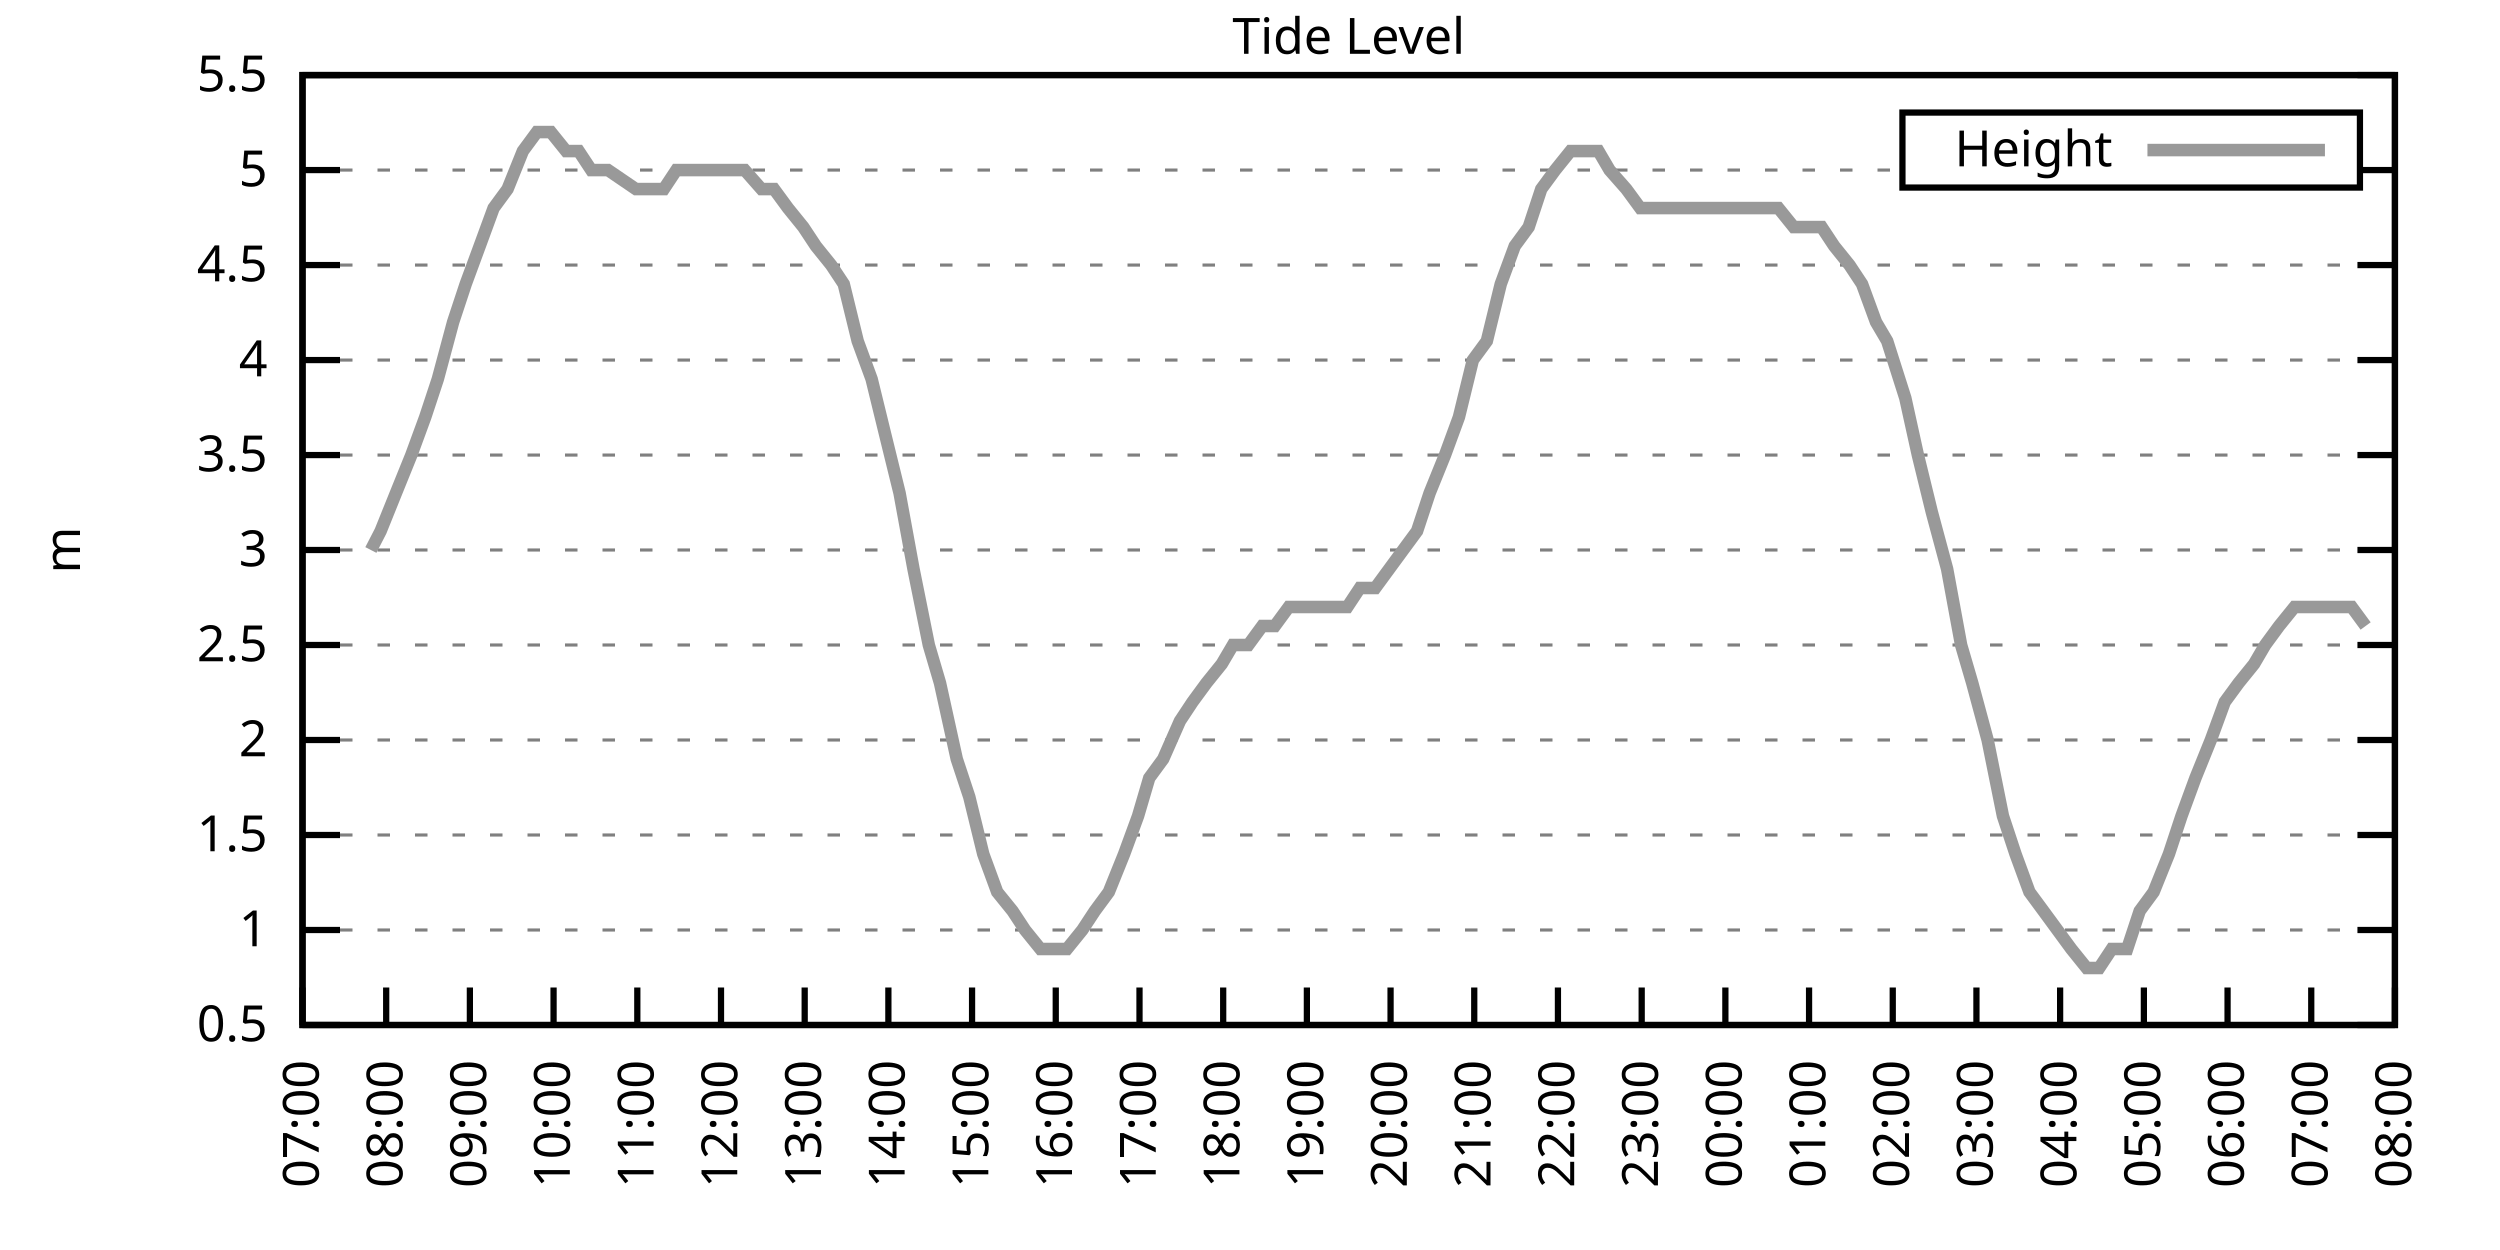
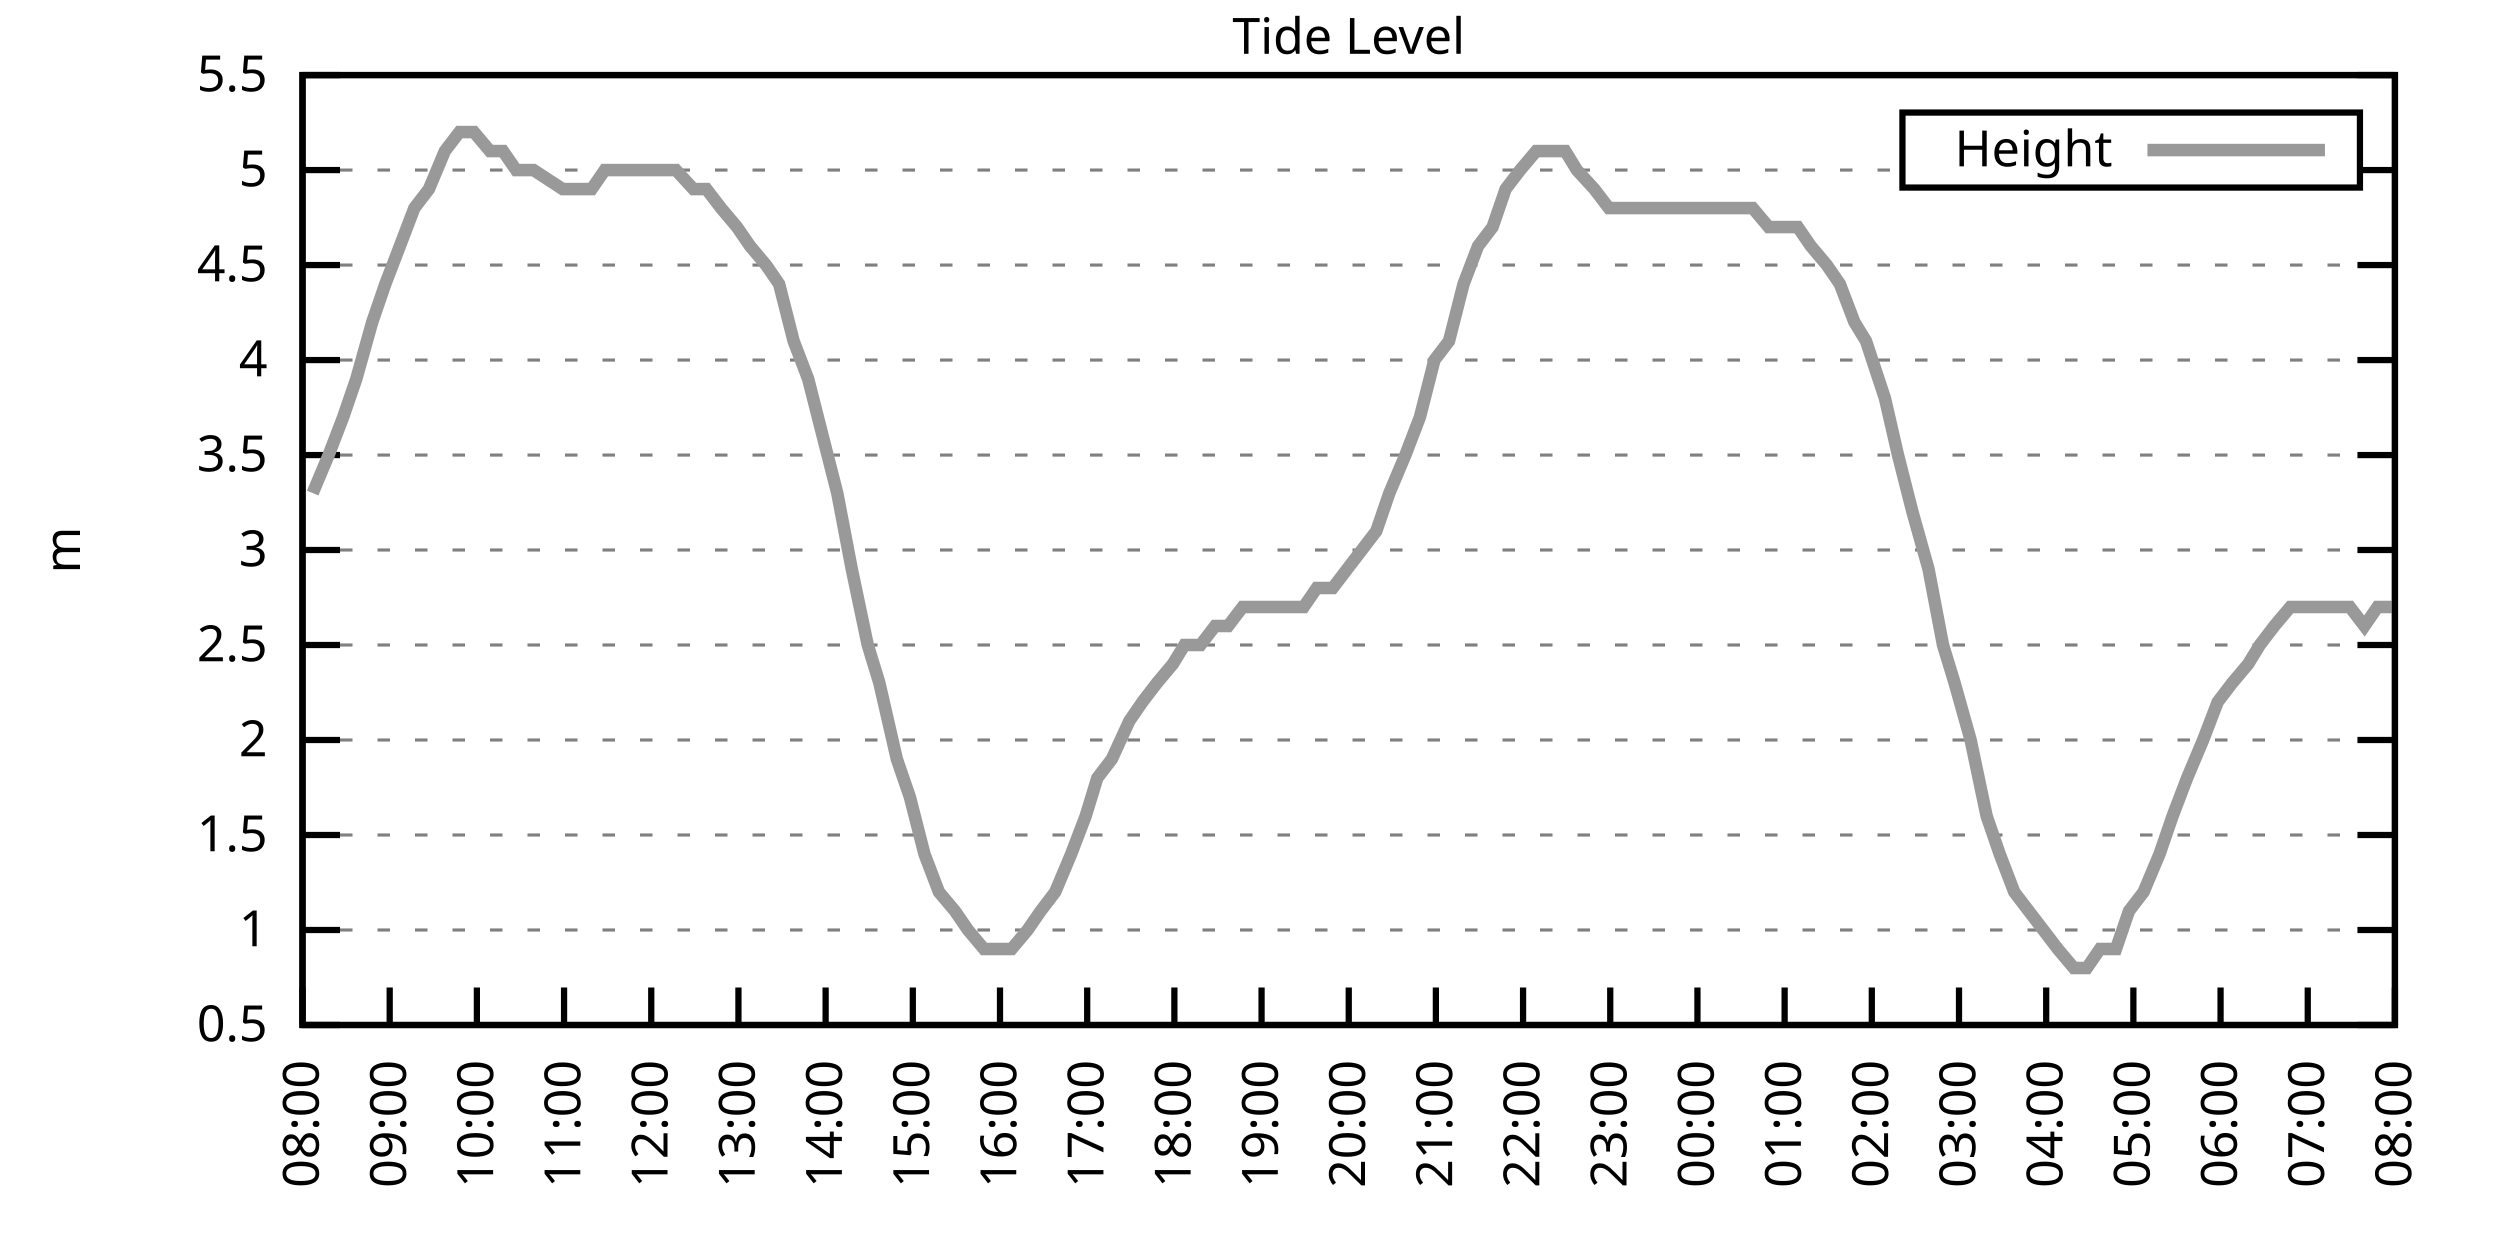
<svg xmlns="http://www.w3.org/2000/svg" xmlns:xlink="http://www.w3.org/1999/xlink" width="400" height="200" viewBox="0 0 400 200">
  <g id="gnuplot_canvas">
    <rect x="0" y="0" width="400" height="200" fill="none" />
    <defs>
      <circle id="gpDot" r="0.5" stroke-width="0.5" stroke="currentColor" />
      <path id="gpPt0" stroke-width="0.333" stroke="currentColor" d="M-1,0 h2 M0,-1 v2" />
      <path id="gpPt1" stroke-width="0.333" stroke="currentColor" d="M-1,-1 L1,1 M1,-1 L-1,1" />
      <path id="gpPt2" stroke-width="0.333" stroke="currentColor" d="M-1,0 L1,0 M0,-1 L0,1 M-1,-1 L1,1 M-1,1 L1,-1" />
      <rect id="gpPt3" stroke-width="0.333" stroke="currentColor" x="-1" y="-1" width="2" height="2" />
      <rect id="gpPt4" stroke-width="0.333" stroke="currentColor" fill="currentColor" x="-1" y="-1" width="2" height="2" />
      <circle id="gpPt5" stroke-width="0.333" stroke="currentColor" cx="0" cy="0" r="1" />
      <use xlink:href="#gpPt5" id="gpPt6" fill="currentColor" stroke="none" />
      <path id="gpPt7" stroke-width="0.333" stroke="currentColor" d="M0,-1.33 L-1.33,0.67 L1.33,0.67 z" />
      <use xlink:href="#gpPt7" id="gpPt8" fill="currentColor" stroke="none" />
      <use xlink:href="#gpPt7" id="gpPt9" stroke="currentColor" transform="rotate(180)" />
      <use xlink:href="#gpPt9" id="gpPt10" fill="currentColor" stroke="none" />
      <use xlink:href="#gpPt3" id="gpPt11" stroke="currentColor" transform="rotate(45)" />
      <use xlink:href="#gpPt11" id="gpPt12" fill="currentColor" stroke="none" />
      <path id="gpPt13" stroke-width="0.333" stroke="currentColor" d="M0,1.330 L1.265,0.411 L0.782,-1.067 L-0.782,-1.076 L-1.265,0.411 z" />
      <use xlink:href="#gpPt13" id="gpPt14" fill="currentColor" stroke="none" />
      <filter id="textbox" filterUnits="objectBoundingBox" x="0" y="0" height="1" width="1">
        <feFlood flood-color="white" flood-opacity="1" result="bgnd" />
        <feComposite in="SourceGraphic" in2="bgnd" operator="atop" />
      </filter>
      <filter id="greybox" filterUnits="objectBoundingBox" x="0" y="0" height="1" width="1">
        <feFlood flood-color="lightgrey" flood-opacity="1" result="grey" />
        <feComposite in="SourceGraphic" in2="grey" operator="atop" />
      </filter>
    </defs>
    <g fill="none" color="white" stroke="currentColor" stroke-width="1.00" stroke-linecap="butt" stroke-linejoin="miter">
</g>
    <g fill="none" color="black" stroke="currentColor" stroke-width="1.00" stroke-linecap="butt" stroke-linejoin="miter">
      <g stroke="none" shape-rendering="crispEdges">
        <polygon fill="rgb(255, 255, 255)" points="48.40,164.00 383.18,164.00 383.18,12.02 48.40,12.02 " />
      </g>
    </g>
    <g fill="none" color="black" stroke="currentColor" stroke-width="1.00" stroke-linecap="butt" stroke-linejoin="miter">
</g>
    <g fill="none" color="black" stroke="black" stroke-width="0.50" stroke-linecap="butt" stroke-linejoin="miter">
</g>
    <g fill="none" color="gray" stroke="currentColor" stroke-width="0.50" stroke-linecap="butt" stroke-linejoin="miter">
      <path stroke="gray" stroke-dasharray="2,4" class="gridline" d="M48.40,164.00 L383.19,164.00  " />
    </g>
    <g fill="none" color="gray" stroke="gray" stroke-width="1.00" stroke-linecap="butt" stroke-linejoin="miter">
</g>
    <g fill="none" color="black" stroke="currentColor" stroke-width="1.00" stroke-linecap="butt" stroke-linejoin="miter">
      <path stroke="black" d="M48.40,164.00 L54.40,164.00 M383.19,164.00 L377.19,164.00  " />
      <g transform="translate(42.80,166.60)" stroke="none" fill="black" font-family="Sans" font-size="8.00" text-anchor="end">
        <text>
          <tspan font-family="Sans"> 0.5</tspan>
        </text>
      </g>
    </g>
    <g fill="none" color="black" stroke="currentColor" stroke-width="1.00" stroke-linecap="butt" stroke-linejoin="miter">
</g>
    <g fill="none" color="black" stroke="black" stroke-width="0.50" stroke-linecap="butt" stroke-linejoin="miter">
</g>
    <g fill="none" color="gray" stroke="currentColor" stroke-width="0.50" stroke-linecap="butt" stroke-linejoin="miter">
      <path stroke="gray" stroke-dasharray="2,4" class="gridline" d="M48.40,148.80 L383.19,148.80  " />
    </g>
    <g fill="none" color="gray" stroke="gray" stroke-width="1.00" stroke-linecap="butt" stroke-linejoin="miter">
</g>
    <g fill="none" color="black" stroke="currentColor" stroke-width="1.00" stroke-linecap="butt" stroke-linejoin="miter">
      <path stroke="black" d="M48.40,148.80 L54.40,148.80 M383.19,148.80 L377.19,148.80  " />
      <g transform="translate(42.80,151.40)" stroke="none" fill="black" font-family="Sans" font-size="8.00" text-anchor="end">
        <text>
          <tspan font-family="Sans"> 1</tspan>
        </text>
      </g>
    </g>
    <g fill="none" color="black" stroke="currentColor" stroke-width="1.00" stroke-linecap="butt" stroke-linejoin="miter">
</g>
    <g fill="none" color="black" stroke="black" stroke-width="0.50" stroke-linecap="butt" stroke-linejoin="miter">
</g>
    <g fill="none" color="gray" stroke="currentColor" stroke-width="0.50" stroke-linecap="butt" stroke-linejoin="miter">
      <path stroke="gray" stroke-dasharray="2,4" class="gridline" d="M48.40,133.60 L383.19,133.60  " />
    </g>
    <g fill="none" color="gray" stroke="gray" stroke-width="1.00" stroke-linecap="butt" stroke-linejoin="miter">
</g>
    <g fill="none" color="black" stroke="currentColor" stroke-width="1.00" stroke-linecap="butt" stroke-linejoin="miter">
      <path stroke="black" d="M48.40,133.60 L54.40,133.60 M383.19,133.60 L377.19,133.60  " />
      <g transform="translate(42.80,136.20)" stroke="none" fill="black" font-family="Sans" font-size="8.00" text-anchor="end">
        <text>
          <tspan font-family="Sans"> 1.5</tspan>
        </text>
      </g>
    </g>
    <g fill="none" color="black" stroke="currentColor" stroke-width="1.00" stroke-linecap="butt" stroke-linejoin="miter">
</g>
    <g fill="none" color="black" stroke="black" stroke-width="0.50" stroke-linecap="butt" stroke-linejoin="miter">
</g>
    <g fill="none" color="gray" stroke="currentColor" stroke-width="0.50" stroke-linecap="butt" stroke-linejoin="miter">
      <path stroke="gray" stroke-dasharray="2,4" class="gridline" d="M48.40,118.40 L383.19,118.40  " />
    </g>
    <g fill="none" color="gray" stroke="gray" stroke-width="1.00" stroke-linecap="butt" stroke-linejoin="miter">
</g>
    <g fill="none" color="black" stroke="currentColor" stroke-width="1.00" stroke-linecap="butt" stroke-linejoin="miter">
      <path stroke="black" d="M48.40,118.40 L54.40,118.40 M383.19,118.40 L377.19,118.40  " />
      <g transform="translate(42.80,121.00)" stroke="none" fill="black" font-family="Sans" font-size="8.00" text-anchor="end">
        <text>
          <tspan font-family="Sans"> 2</tspan>
        </text>
      </g>
    </g>
    <g fill="none" color="black" stroke="currentColor" stroke-width="1.00" stroke-linecap="butt" stroke-linejoin="miter">
</g>
    <g fill="none" color="black" stroke="black" stroke-width="0.50" stroke-linecap="butt" stroke-linejoin="miter">
</g>
    <g fill="none" color="gray" stroke="currentColor" stroke-width="0.50" stroke-linecap="butt" stroke-linejoin="miter">
      <path stroke="gray" stroke-dasharray="2,4" class="gridline" d="M48.40,103.20 L383.19,103.20  " />
    </g>
    <g fill="none" color="gray" stroke="gray" stroke-width="1.00" stroke-linecap="butt" stroke-linejoin="miter">
</g>
    <g fill="none" color="black" stroke="currentColor" stroke-width="1.00" stroke-linecap="butt" stroke-linejoin="miter">
      <path stroke="black" d="M48.40,103.20 L54.40,103.20 M383.19,103.20 L377.19,103.20  " />
      <g transform="translate(42.80,105.80)" stroke="none" fill="black" font-family="Sans" font-size="8.00" text-anchor="end">
        <text>
          <tspan font-family="Sans"> 2.5</tspan>
        </text>
      </g>
    </g>
    <g fill="none" color="black" stroke="currentColor" stroke-width="1.00" stroke-linecap="butt" stroke-linejoin="miter">
</g>
    <g fill="none" color="black" stroke="black" stroke-width="0.50" stroke-linecap="butt" stroke-linejoin="miter">
</g>
    <g fill="none" color="gray" stroke="currentColor" stroke-width="0.50" stroke-linecap="butt" stroke-linejoin="miter">
      <path stroke="gray" stroke-dasharray="2,4" class="gridline" d="M48.40,88.00 L383.19,88.00  " />
    </g>
    <g fill="none" color="gray" stroke="gray" stroke-width="1.00" stroke-linecap="butt" stroke-linejoin="miter">
</g>
    <g fill="none" color="black" stroke="currentColor" stroke-width="1.00" stroke-linecap="butt" stroke-linejoin="miter">
      <path stroke="black" d="M48.40,88.00 L54.40,88.00 M383.19,88.00 L377.19,88.00  " />
      <g transform="translate(42.80,90.60)" stroke="none" fill="black" font-family="Sans" font-size="8.00" text-anchor="end">
        <text>
          <tspan font-family="Sans"> 3</tspan>
        </text>
      </g>
    </g>
    <g fill="none" color="black" stroke="currentColor" stroke-width="1.00" stroke-linecap="butt" stroke-linejoin="miter">
</g>
    <g fill="none" color="black" stroke="black" stroke-width="0.50" stroke-linecap="butt" stroke-linejoin="miter">
</g>
    <g fill="none" color="gray" stroke="currentColor" stroke-width="0.50" stroke-linecap="butt" stroke-linejoin="miter">
      <path stroke="gray" stroke-dasharray="2,4" class="gridline" d="M48.40,72.81 L383.19,72.81  " />
    </g>
    <g fill="none" color="gray" stroke="gray" stroke-width="1.00" stroke-linecap="butt" stroke-linejoin="miter">
</g>
    <g fill="none" color="black" stroke="currentColor" stroke-width="1.00" stroke-linecap="butt" stroke-linejoin="miter">
      <path stroke="black" d="M48.40,72.81 L54.40,72.81 M383.19,72.81 L377.19,72.81  " />
      <g transform="translate(42.80,75.41)" stroke="none" fill="black" font-family="Sans" font-size="8.00" text-anchor="end">
        <text>
          <tspan font-family="Sans"> 3.5</tspan>
        </text>
      </g>
    </g>
    <g fill="none" color="black" stroke="currentColor" stroke-width="1.00" stroke-linecap="butt" stroke-linejoin="miter">
</g>
    <g fill="none" color="black" stroke="black" stroke-width="0.50" stroke-linecap="butt" stroke-linejoin="miter">
</g>
    <g fill="none" color="gray" stroke="currentColor" stroke-width="0.50" stroke-linecap="butt" stroke-linejoin="miter">
      <path stroke="gray" stroke-dasharray="2,4" class="gridline" d="M48.40,57.61 L383.19,57.61  " />
    </g>
    <g fill="none" color="gray" stroke="gray" stroke-width="1.00" stroke-linecap="butt" stroke-linejoin="miter">
</g>
    <g fill="none" color="black" stroke="currentColor" stroke-width="1.00" stroke-linecap="butt" stroke-linejoin="miter">
      <path stroke="black" d="M48.40,57.61 L54.40,57.61 M383.19,57.61 L377.19,57.61  " />
      <g transform="translate(42.80,60.21)" stroke="none" fill="black" font-family="Sans" font-size="8.00" text-anchor="end">
        <text>
          <tspan font-family="Sans"> 4</tspan>
        </text>
      </g>
    </g>
    <g fill="none" color="black" stroke="currentColor" stroke-width="1.00" stroke-linecap="butt" stroke-linejoin="miter">
</g>
    <g fill="none" color="black" stroke="black" stroke-width="0.50" stroke-linecap="butt" stroke-linejoin="miter">
</g>
    <g fill="none" color="gray" stroke="currentColor" stroke-width="0.50" stroke-linecap="butt" stroke-linejoin="miter">
      <path stroke="gray" stroke-dasharray="2,4" class="gridline" d="M48.40,42.41 L383.19,42.41  " />
    </g>
    <g fill="none" color="gray" stroke="gray" stroke-width="1.00" stroke-linecap="butt" stroke-linejoin="miter">
</g>
    <g fill="none" color="black" stroke="currentColor" stroke-width="1.00" stroke-linecap="butt" stroke-linejoin="miter">
      <path stroke="black" d="M48.40,42.41 L54.40,42.41 M383.19,42.41 L377.19,42.41  " />
      <g transform="translate(42.80,45.01)" stroke="none" fill="black" font-family="Sans" font-size="8.00" text-anchor="end">
        <text>
          <tspan font-family="Sans"> 4.5</tspan>
        </text>
      </g>
    </g>
    <g fill="none" color="black" stroke="currentColor" stroke-width="1.00" stroke-linecap="butt" stroke-linejoin="miter">
</g>
    <g fill="none" color="black" stroke="black" stroke-width="0.50" stroke-linecap="butt" stroke-linejoin="miter">
</g>
    <g fill="none" color="gray" stroke="currentColor" stroke-width="0.50" stroke-linecap="butt" stroke-linejoin="miter">
      <path stroke="gray" stroke-dasharray="2,4" class="gridline" d="M48.40,27.21 L304.39,27.21 M377.59,27.21 L383.19,27.21  " />
    </g>
    <g fill="none" color="gray" stroke="gray" stroke-width="1.00" stroke-linecap="butt" stroke-linejoin="miter">
</g>
    <g fill="none" color="black" stroke="currentColor" stroke-width="1.00" stroke-linecap="butt" stroke-linejoin="miter">
      <path stroke="black" d="M48.40,27.21 L54.40,27.21 M383.19,27.21 L377.19,27.21  " />
      <g transform="translate(42.80,29.81)" stroke="none" fill="black" font-family="Sans" font-size="8.00" text-anchor="end">
        <text>
          <tspan font-family="Sans"> 5</tspan>
        </text>
      </g>
    </g>
    <g fill="none" color="black" stroke="currentColor" stroke-width="1.00" stroke-linecap="butt" stroke-linejoin="miter">
</g>
    <g fill="none" color="black" stroke="black" stroke-width="0.50" stroke-linecap="butt" stroke-linejoin="miter">
</g>
    <g fill="none" color="gray" stroke="currentColor" stroke-width="0.50" stroke-linecap="butt" stroke-linejoin="miter">
      <path stroke="gray" stroke-dasharray="2,4" class="gridline" d="M48.40,12.01 L383.19,12.01  " />
    </g>
    <g fill="none" color="gray" stroke="gray" stroke-width="1.00" stroke-linecap="butt" stroke-linejoin="miter">
</g>
    <g fill="none" color="black" stroke="currentColor" stroke-width="1.00" stroke-linecap="butt" stroke-linejoin="miter">
      <path stroke="black" d="M48.40,12.01 L54.40,12.01 M383.19,12.01 L377.19,12.01  " />
      <g transform="translate(42.80,14.61)" stroke="none" fill="black" font-family="Sans" font-size="8.00" text-anchor="end">
        <text>
          <tspan font-family="Sans"> 5.5</tspan>
        </text>
      </g>
    </g>
    <g fill="none" color="black" stroke="currentColor" stroke-width="1.00" stroke-linecap="butt" stroke-linejoin="miter">
      <path stroke="black" d="M48.40,164.00 L48.40,158.00  " />
      <g transform="translate(51.00,169.60) rotate(270.00)" stroke="none" fill="black" font-family="Sans" font-size="8.00" text-anchor="end">
        <text>
-           <tspan font-family="Sans">07:00</tspan>
-         </text>
-       </g>
-     </g>
-     <g fill="none" color="black" stroke="currentColor" stroke-width="1.00" stroke-linecap="butt" stroke-linejoin="miter">
-       <path stroke="black" d="M61.79,164.00 L61.79,158.00  " />
-       <g transform="translate(64.39,169.60) rotate(270.00)" stroke="none" fill="black" font-family="Sans" font-size="8.00" text-anchor="end">
-         <text>
          <tspan font-family="Sans">08:00</tspan>
        </text>
      </g>
    </g>
    <g fill="none" color="black" stroke="currentColor" stroke-width="1.00" stroke-linecap="butt" stroke-linejoin="miter">
-       <path stroke="black" d="M75.18,164.00 L75.18,158.00  " />
-       <g transform="translate(77.78,169.60) rotate(270.00)" stroke="none" fill="black" font-family="Sans" font-size="8.00" text-anchor="end">
+       <path stroke="black" d="M62.35,164.00 L62.35,158.00  " />
+       <g transform="translate(64.95,169.60) rotate(270.00)" stroke="none" fill="black" font-family="Sans" font-size="8.00" text-anchor="end">
        <text>
          <tspan font-family="Sans">09:00</tspan>
        </text>
      </g>
    </g>
    <g fill="none" color="black" stroke="currentColor" stroke-width="1.00" stroke-linecap="butt" stroke-linejoin="miter">
-       <path stroke="black" d="M88.57,164.00 L88.57,158.00  " />
-       <g transform="translate(91.17,169.60) rotate(270.00)" stroke="none" fill="black" font-family="Sans" font-size="8.00" text-anchor="end">
+       <path stroke="black" d="M76.30,164.00 L76.30,158.00  " />
+       <g transform="translate(78.90,169.60) rotate(270.00)" stroke="none" fill="black" font-family="Sans" font-size="8.00" text-anchor="end">
        <text>
          <tspan font-family="Sans">10:00</tspan>
        </text>
      </g>
    </g>
    <g fill="none" color="black" stroke="currentColor" stroke-width="1.00" stroke-linecap="butt" stroke-linejoin="miter">
-       <path stroke="black" d="M101.97,164.00 L101.97,158.00  " />
-       <g transform="translate(104.57,169.60) rotate(270.00)" stroke="none" fill="black" font-family="Sans" font-size="8.00" text-anchor="end">
+       <path stroke="black" d="M90.25,164.00 L90.25,158.00  " />
+       <g transform="translate(92.85,169.60) rotate(270.00)" stroke="none" fill="black" font-family="Sans" font-size="8.00" text-anchor="end">
        <text>
          <tspan font-family="Sans">11:00</tspan>
        </text>
      </g>
    </g>
    <g fill="none" color="black" stroke="currentColor" stroke-width="1.00" stroke-linecap="butt" stroke-linejoin="miter">
-       <path stroke="black" d="M115.36,164.00 L115.36,158.00  " />
-       <g transform="translate(117.96,169.60) rotate(270.00)" stroke="none" fill="black" font-family="Sans" font-size="8.00" text-anchor="end">
+       <path stroke="black" d="M104.20,164.00 L104.20,158.00  " />
+       <g transform="translate(106.80,169.60) rotate(270.00)" stroke="none" fill="black" font-family="Sans" font-size="8.00" text-anchor="end">
        <text>
          <tspan font-family="Sans">12:00</tspan>
        </text>
      </g>
    </g>
    <g fill="none" color="black" stroke="currentColor" stroke-width="1.00" stroke-linecap="butt" stroke-linejoin="miter">
-       <path stroke="black" d="M128.75,164.00 L128.75,158.00  " />
-       <g transform="translate(131.35,169.60) rotate(270.00)" stroke="none" fill="black" font-family="Sans" font-size="8.00" text-anchor="end">
+       <path stroke="black" d="M118.15,164.00 L118.15,158.00  " />
+       <g transform="translate(120.75,169.60) rotate(270.00)" stroke="none" fill="black" font-family="Sans" font-size="8.00" text-anchor="end">
        <text>
          <tspan font-family="Sans">13:00</tspan>
        </text>
      </g>
    </g>
    <g fill="none" color="black" stroke="currentColor" stroke-width="1.00" stroke-linecap="butt" stroke-linejoin="miter">
-       <path stroke="black" d="M142.14,164.00 L142.14,158.00  " />
-       <g transform="translate(144.74,169.60) rotate(270.00)" stroke="none" fill="black" font-family="Sans" font-size="8.00" text-anchor="end">
+       <path stroke="black" d="M132.10,164.00 L132.10,158.00  " />
+       <g transform="translate(134.70,169.60) rotate(270.00)" stroke="none" fill="black" font-family="Sans" font-size="8.00" text-anchor="end">
        <text>
          <tspan font-family="Sans">14:00</tspan>
        </text>
      </g>
    </g>
    <g fill="none" color="black" stroke="currentColor" stroke-width="1.00" stroke-linecap="butt" stroke-linejoin="miter">
-       <path stroke="black" d="M155.53,164.00 L155.53,158.00  " />
-       <g transform="translate(158.13,169.60) rotate(270.00)" stroke="none" fill="black" font-family="Sans" font-size="8.00" text-anchor="end">
+       <path stroke="black" d="M146.05,164.00 L146.05,158.00  " />
+       <g transform="translate(148.65,169.60) rotate(270.00)" stroke="none" fill="black" font-family="Sans" font-size="8.00" text-anchor="end">
        <text>
          <tspan font-family="Sans">15:00</tspan>
        </text>
      </g>
    </g>
    <g fill="none" color="black" stroke="currentColor" stroke-width="1.00" stroke-linecap="butt" stroke-linejoin="miter">
-       <path stroke="black" d="M168.92,164.00 L168.92,158.00  " />
-       <g transform="translate(171.52,169.60) rotate(270.00)" stroke="none" fill="black" font-family="Sans" font-size="8.00" text-anchor="end">
+       <path stroke="black" d="M160.00,164.00 L160.00,158.00  " />
+       <g transform="translate(162.60,169.60) rotate(270.00)" stroke="none" fill="black" font-family="Sans" font-size="8.00" text-anchor="end">
        <text>
          <tspan font-family="Sans">16:00</tspan>
        </text>
      </g>
    </g>
    <g fill="none" color="black" stroke="currentColor" stroke-width="1.00" stroke-linecap="butt" stroke-linejoin="miter">
-       <path stroke="black" d="M182.32,164.00 L182.32,158.00  " />
-       <g transform="translate(184.92,169.60) rotate(270.00)" stroke="none" fill="black" font-family="Sans" font-size="8.00" text-anchor="end">
+       <path stroke="black" d="M173.95,164.00 L173.95,158.00  " />
+       <g transform="translate(176.55,169.60) rotate(270.00)" stroke="none" fill="black" font-family="Sans" font-size="8.00" text-anchor="end">
        <text>
          <tspan font-family="Sans">17:00</tspan>
        </text>
      </g>
    </g>
    <g fill="none" color="black" stroke="currentColor" stroke-width="1.00" stroke-linecap="butt" stroke-linejoin="miter">
-       <path stroke="black" d="M195.71,164.00 L195.71,158.00  " />
-       <g transform="translate(198.31,169.60) rotate(270.00)" stroke="none" fill="black" font-family="Sans" font-size="8.00" text-anchor="end">
+       <path stroke="black" d="M187.90,164.00 L187.90,158.00  " />
+       <g transform="translate(190.50,169.60) rotate(270.00)" stroke="none" fill="black" font-family="Sans" font-size="8.00" text-anchor="end">
        <text>
          <tspan font-family="Sans">18:00</tspan>
        </text>
      </g>
    </g>
    <g fill="none" color="black" stroke="currentColor" stroke-width="1.00" stroke-linecap="butt" stroke-linejoin="miter">
-       <path stroke="black" d="M209.10,164.00 L209.10,158.00  " />
-       <g transform="translate(211.70,169.60) rotate(270.00)" stroke="none" fill="black" font-family="Sans" font-size="8.00" text-anchor="end">
+       <path stroke="black" d="M201.85,164.00 L201.85,158.00  " />
+       <g transform="translate(204.45,169.60) rotate(270.00)" stroke="none" fill="black" font-family="Sans" font-size="8.00" text-anchor="end">
        <text>
          <tspan font-family="Sans">19:00</tspan>
        </text>
      </g>
    </g>
    <g fill="none" color="black" stroke="currentColor" stroke-width="1.00" stroke-linecap="butt" stroke-linejoin="miter">
-       <path stroke="black" d="M222.49,164.00 L222.49,158.00  " />
-       <g transform="translate(225.09,169.60) rotate(270.00)" stroke="none" fill="black" font-family="Sans" font-size="8.00" text-anchor="end">
+       <path stroke="black" d="M215.80,164.00 L215.80,158.00  " />
+       <g transform="translate(218.40,169.60) rotate(270.00)" stroke="none" fill="black" font-family="Sans" font-size="8.00" text-anchor="end">
        <text>
          <tspan font-family="Sans">20:00</tspan>
        </text>
      </g>
    </g>
    <g fill="none" color="black" stroke="currentColor" stroke-width="1.00" stroke-linecap="butt" stroke-linejoin="miter">
-       <path stroke="black" d="M235.88,164.00 L235.88,158.00  " />
-       <g transform="translate(238.48,169.60) rotate(270.00)" stroke="none" fill="black" font-family="Sans" font-size="8.00" text-anchor="end">
+       <path stroke="black" d="M229.74,164.00 L229.74,158.00  " />
+       <g transform="translate(232.34,169.60) rotate(270.00)" stroke="none" fill="black" font-family="Sans" font-size="8.00" text-anchor="end">
        <text>
          <tspan font-family="Sans">21:00</tspan>
        </text>
      </g>
    </g>
    <g fill="none" color="black" stroke="currentColor" stroke-width="1.00" stroke-linecap="butt" stroke-linejoin="miter">
-       <path stroke="black" d="M249.27,164.00 L249.27,158.00  " />
-       <g transform="translate(251.87,169.60) rotate(270.00)" stroke="none" fill="black" font-family="Sans" font-size="8.00" text-anchor="end">
+       <path stroke="black" d="M243.69,164.00 L243.69,158.00  " />
+       <g transform="translate(246.29,169.60) rotate(270.00)" stroke="none" fill="black" font-family="Sans" font-size="8.00" text-anchor="end">
        <text>
          <tspan font-family="Sans">22:00</tspan>
        </text>
      </g>
    </g>
    <g fill="none" color="black" stroke="currentColor" stroke-width="1.00" stroke-linecap="butt" stroke-linejoin="miter">
-       <path stroke="black" d="M262.67,164.00 L262.67,158.00  " />
-       <g transform="translate(265.27,169.60) rotate(270.00)" stroke="none" fill="black" font-family="Sans" font-size="8.00" text-anchor="end">
+       <path stroke="black" d="M257.64,164.00 L257.64,158.00  " />
+       <g transform="translate(260.24,169.60) rotate(270.00)" stroke="none" fill="black" font-family="Sans" font-size="8.00" text-anchor="end">
        <text>
          <tspan font-family="Sans">23:00</tspan>
        </text>
      </g>
    </g>
    <g fill="none" color="black" stroke="currentColor" stroke-width="1.00" stroke-linecap="butt" stroke-linejoin="miter">
-       <path stroke="black" d="M276.06,164.00 L276.06,158.00  " />
-       <g transform="translate(278.66,169.60) rotate(270.00)" stroke="none" fill="black" font-family="Sans" font-size="8.00" text-anchor="end">
+       <path stroke="black" d="M271.59,164.00 L271.59,158.00  " />
+       <g transform="translate(274.19,169.60) rotate(270.00)" stroke="none" fill="black" font-family="Sans" font-size="8.00" text-anchor="end">
        <text>
          <tspan font-family="Sans">00:00</tspan>
        </text>
      </g>
    </g>
    <g fill="none" color="black" stroke="currentColor" stroke-width="1.00" stroke-linecap="butt" stroke-linejoin="miter">
-       <path stroke="black" d="M289.45,164.00 L289.45,158.00  " />
-       <g transform="translate(292.05,169.60) rotate(270.00)" stroke="none" fill="black" font-family="Sans" font-size="8.00" text-anchor="end">
+       <path stroke="black" d="M285.54,164.00 L285.54,158.00  " />
+       <g transform="translate(288.14,169.60) rotate(270.00)" stroke="none" fill="black" font-family="Sans" font-size="8.00" text-anchor="end">
        <text>
          <tspan font-family="Sans">01:00</tspan>
        </text>
      </g>
    </g>
    <g fill="none" color="black" stroke="currentColor" stroke-width="1.00" stroke-linecap="butt" stroke-linejoin="miter">
-       <path stroke="black" d="M302.84,164.00 L302.84,158.00  " />
-       <g transform="translate(305.44,169.60) rotate(270.00)" stroke="none" fill="black" font-family="Sans" font-size="8.00" text-anchor="end">
+       <path stroke="black" d="M299.49,164.00 L299.49,158.00  " />
+       <g transform="translate(302.09,169.60) rotate(270.00)" stroke="none" fill="black" font-family="Sans" font-size="8.00" text-anchor="end">
        <text>
          <tspan font-family="Sans">02:00</tspan>
        </text>
      </g>
    </g>
    <g fill="none" color="black" stroke="currentColor" stroke-width="1.00" stroke-linecap="butt" stroke-linejoin="miter">
-       <path stroke="black" d="M316.23,164.00 L316.23,158.00  " />
-       <g transform="translate(318.83,169.60) rotate(270.00)" stroke="none" fill="black" font-family="Sans" font-size="8.00" text-anchor="end">
+       <path stroke="black" d="M313.44,164.00 L313.44,158.00  " />
+       <g transform="translate(316.04,169.60) rotate(270.00)" stroke="none" fill="black" font-family="Sans" font-size="8.00" text-anchor="end">
        <text>
          <tspan font-family="Sans">03:00</tspan>
        </text>
      </g>
    </g>
    <g fill="none" color="black" stroke="currentColor" stroke-width="1.00" stroke-linecap="butt" stroke-linejoin="miter">
-       <path stroke="black" d="M329.62,164.00 L329.62,158.00  " />
-       <g transform="translate(332.22,169.60) rotate(270.00)" stroke="none" fill="black" font-family="Sans" font-size="8.00" text-anchor="end">
+       <path stroke="black" d="M327.39,164.00 L327.39,158.00  " />
+       <g transform="translate(329.99,169.60) rotate(270.00)" stroke="none" fill="black" font-family="Sans" font-size="8.00" text-anchor="end">
        <text>
          <tspan font-family="Sans">04:00</tspan>
        </text>
      </g>
    </g>
    <g fill="none" color="black" stroke="currentColor" stroke-width="1.00" stroke-linecap="butt" stroke-linejoin="miter">
-       <path stroke="black" d="M343.02,164.00 L343.02,158.00  " />
-       <g transform="translate(345.62,169.60) rotate(270.00)" stroke="none" fill="black" font-family="Sans" font-size="8.00" text-anchor="end">
+       <path stroke="black" d="M341.34,164.00 L341.34,158.00  " />
+       <g transform="translate(343.94,169.60) rotate(270.00)" stroke="none" fill="black" font-family="Sans" font-size="8.00" text-anchor="end">
        <text>
          <tspan font-family="Sans">05:00</tspan>
        </text>
      </g>
    </g>
    <g fill="none" color="black" stroke="currentColor" stroke-width="1.00" stroke-linecap="butt" stroke-linejoin="miter">
-       <path stroke="black" d="M356.41,164.00 L356.41,158.00  " />
-       <g transform="translate(359.01,169.60) rotate(270.00)" stroke="none" fill="black" font-family="Sans" font-size="8.00" text-anchor="end">
+       <path stroke="black" d="M355.29,164.00 L355.29,158.00  " />
+       <g transform="translate(357.89,169.60) rotate(270.00)" stroke="none" fill="black" font-family="Sans" font-size="8.00" text-anchor="end">
        <text>
          <tspan font-family="Sans">06:00</tspan>
        </text>
      </g>
    </g>
    <g fill="none" color="black" stroke="currentColor" stroke-width="1.00" stroke-linecap="butt" stroke-linejoin="miter">
-       <path stroke="black" d="M369.80,164.00 L369.80,158.00  " />
-       <g transform="translate(372.40,169.60) rotate(270.00)" stroke="none" fill="black" font-family="Sans" font-size="8.00" text-anchor="end">
+       <path stroke="black" d="M369.24,164.00 L369.24,158.00  " />
+       <g transform="translate(371.84,169.60) rotate(270.00)" stroke="none" fill="black" font-family="Sans" font-size="8.00" text-anchor="end">
        <text>
          <tspan font-family="Sans">07:00</tspan>
        </text>
      </g>
    </g>
    <g fill="none" color="black" stroke="currentColor" stroke-width="1.00" stroke-linecap="butt" stroke-linejoin="miter">
      <path stroke="black" d="M383.19,164.00 L383.19,158.00  " />
      <g transform="translate(385.79,169.60) rotate(270.00)" stroke="none" fill="black" font-family="Sans" font-size="8.00" text-anchor="end">
        <text>
          <tspan font-family="Sans">08:00</tspan>
        </text>
      </g>
    </g>
    <g fill="none" color="black" stroke="currentColor" stroke-width="1.00" stroke-linecap="butt" stroke-linejoin="miter">
</g>
    <g fill="none" color="black" stroke="currentColor" stroke-width="1.00" stroke-linecap="butt" stroke-linejoin="miter">
      <path stroke="black" d="M48.40,12.01 L48.40,164.00 L383.19,164.00 L383.19,12.01 L48.40,12.01 Z  " />
    </g>
    <g fill="none" color="black" stroke="currentColor" stroke-width="1.00" stroke-linecap="butt" stroke-linejoin="miter">
</g>
    <g fill="none" color="black" stroke="currentColor" stroke-width="1.00" stroke-linecap="butt" stroke-linejoin="miter">
      <path stroke="black" d="M304.39,30.01 L304.39,18.01 L377.59,18.01 L377.59,30.01 L304.39,30.01 Z  " />
    </g>
    <g id="Tide_level_plot_1">
      <g fill="none" color="white" stroke="black" stroke-width="2.00" stroke-linecap="butt" stroke-linejoin="miter">
</g>
      <g fill="none" color="black" stroke="currentColor" stroke-width="2.00" stroke-linecap="butt" stroke-linejoin="miter">
        <g transform="translate(337.99,26.61)" stroke="none" fill="black" font-family="Sans" font-size="8.00" text-anchor="end">
          <text>
            <tspan font-family="Sans">Height</tspan>
          </text>
        </g>
      </g>
      <g fill="none" color="black" stroke="currentColor" stroke-width="2.00" stroke-linecap="butt" stroke-linejoin="miter">
-         <path stroke="rgb(153, 153, 153)" d="M343.59,24.01 L371.99,24.01 M59.34,88.00 L60.90,84.97 L63.35,78.89 L65.81,72.81 L68.04,66.73 L70.05,60.65   L72.50,51.53 L74.51,45.45 L76.75,39.37 L78.98,33.29 L81.21,30.25 L83.66,24.17 L85.90,21.13 L88.13,21.13   L90.58,24.17 L92.59,24.17 L94.60,27.21 L97.28,27.21 L101.74,30.25 L103.98,30.25 L106.21,30.25 L108.22,27.21   L110.45,27.21 L112.68,27.21 L115.13,27.21 L116.92,27.21 L119.15,27.21 L121.83,30.25 L123.84,30.25 L126.07,33.29   L128.53,36.33 L130.54,39.37 L132.99,42.41 L135.00,45.45 L137.23,54.57 L139.46,60.65 L141.69,69.77 L143.93,78.89   L146.16,91.04 L148.61,103.20 L150.40,109.28 L153.08,121.44 L155.09,127.52 L157.32,136.64 L159.55,142.72 L162.01,145.76   L164.01,148.80 L166.47,151.84 L168.48,151.84 L170.71,151.84 L173.17,148.80 L175.17,145.76 L177.41,142.72 L179.86,136.64   L182.09,130.56 L183.88,124.48 L186.11,121.44 L188.79,115.36 L190.80,112.32 L193.03,109.28 L195.48,106.24 L197.27,103.20   L199.73,103.20 L201.96,100.16 L203.97,100.16 L206.20,97.12 L208.88,97.12 L210.88,97.12 L213.12,97.12 L215.57,97.12   L217.58,94.08 L220.04,94.08 L222.27,91.04 L224.50,88.00 L226.73,84.97 L228.74,78.89 L231.20,72.81 L233.43,66.73   L235.66,57.61 L237.89,54.57 L240.12,45.45 L242.36,39.37 L244.59,36.33 L246.60,30.25 L248.83,27.21 L251.28,24.17   L253.51,24.17 L255.75,24.17 L257.53,27.21 L260.21,30.25 L262.44,33.29 L264.45,33.29 L266.91,33.29 L268.92,33.29   L270.92,33.29 L273.38,33.29 L275.61,33.29 L278.07,33.29 L280.30,33.29 L282.53,33.29 L284.54,33.29 L286.99,36.33   L289.00,36.33 L291.46,36.33 L293.47,39.37 L295.92,42.41 L297.93,45.45 L300.16,51.53 L301.95,54.57 L304.85,63.69   L306.86,72.81 L309.09,81.93 L311.54,91.04 L313.78,103.20 L315.56,109.28 L318.02,118.40 L320.47,130.56 L322.48,136.64   L324.71,142.72 L326.95,145.76 L329.18,148.80 L331.41,151.84 L333.86,154.88 L335.87,154.88 L337.88,151.84 L340.34,151.84   L342.35,145.76 L344.58,142.72 L347.03,136.64 L349.04,130.56 L351.27,124.48 L353.73,118.40 L355.96,112.32 L358.19,109.28   L360.65,106.24 L362.43,103.20 L364.66,100.16 L367.12,97.12 L369.13,97.12 L371.58,97.12 L373.59,97.12 L376.27,97.12   L378.50,100.16  " />
+         <path stroke="rgb(153, 153, 153)" d="M343.59,24.01 L371.99,24.01 M50.03,78.89 L52.58,72.81 L54.91,66.73 L57.00,60.65 L59.56,51.53 L61.65,45.45   L63.98,39.37 L66.30,33.29 L68.63,30.25 L71.18,24.17 L73.51,21.13 L75.83,21.13 L78.39,24.17 L80.48,24.17   L82.58,27.21 L85.37,27.21 L90.02,30.25 L92.34,30.25 L94.67,30.25 L96.76,27.21 L99.08,27.21 L101.41,27.21   L103.97,27.21 L105.83,27.21 L108.15,27.21 L110.94,30.25 L113.03,30.25 L115.36,33.29 L117.92,36.33 L120.01,39.37   L122.57,42.41 L124.66,45.45 L126.98,54.57 L129.31,60.65 L131.63,69.77 L133.96,78.89 L136.28,91.04 L138.84,103.20   L140.70,109.28 L143.49,121.44 L145.58,127.52 L147.91,136.64 L150.23,142.72 L152.79,145.76 L154.88,148.80 L157.44,151.84   L159.53,151.84 L161.86,151.84 L164.41,148.80 L166.51,145.76 L168.83,142.72 L171.39,136.64 L173.71,130.56 L175.57,124.48   L177.90,121.44 L180.69,115.36 L182.78,112.32 L185.11,109.28 L187.66,106.24 L189.52,103.20 L192.08,103.20 L194.41,100.16   L196.50,100.16 L198.82,97.12 L201.61,97.12 L203.71,97.12 L206.03,97.12 L208.59,97.12 L210.68,94.08 L213.24,94.08   L215.56,91.04 L217.89,88.00 L220.21,84.97 L222.30,78.89 L224.86,72.81 L227.19,66.73 L229.51,57.61 L231.84,54.57   L234.16,45.45 L236.49,39.37 L238.81,36.33 L240.90,30.25 L243.23,27.21 L245.79,24.17 L248.11,24.17 L250.44,24.17   L252.30,27.21 L255.09,30.25 L257.41,33.29 L259.50,33.29 L262.06,33.29 L264.15,33.29 L266.25,33.29 L268.80,33.29   L271.13,33.29 L273.69,33.29 L276.01,33.29 L278.34,33.29 L280.43,33.29 L282.99,36.33 L285.08,36.33 L287.64,36.33   L289.73,39.37 L292.29,42.41 L294.38,45.45 L296.70,51.53 L298.56,54.57 L301.58,63.69 L303.68,72.81 L306.00,81.93   L308.56,91.04 L310.88,103.20 L312.74,109.28 L315.30,118.40 L317.86,130.56 L319.95,136.64 L322.28,142.72 L324.60,145.76   L326.93,148.80 L329.25,151.84 L331.81,154.88 L333.90,154.88 L335.99,151.84 L338.55,151.84 L340.64,145.76 L342.97,142.72   L345.53,136.64 L347.62,130.56 L349.94,124.48 L352.50,118.40 L354.83,112.32 L357.15,109.28 L359.71,106.24 L361.57,103.20   L363.89,100.16 L366.45,97.12 L368.54,97.12 L371.10,97.12 L373.19,97.12 L375.98,97.12 L378.31,100.16 L380.40,97.12   L382.73,97.12  " />
      </g>
    </g>
    <g fill="none" color="black" stroke="currentColor" stroke-width="2.00" stroke-linecap="butt" stroke-linejoin="miter">
</g>
    <g fill="none" color="black" stroke="black" stroke-width="1.00" stroke-linecap="butt" stroke-linejoin="miter">
</g>
    <g fill="none" color="black" stroke="currentColor" stroke-width="1.00" stroke-linecap="butt" stroke-linejoin="miter">
      <path stroke="black" d="M48.40,12.01 L48.40,164.00 L383.19,164.00 L383.19,12.01 L48.40,12.01 Z  " />
      <g transform="translate(12.80,88.01) rotate(270.00)" stroke="none" fill="black" font-family="Sans" font-size="8.00" text-anchor="middle">
        <text>
          <tspan font-family="Sans">m</tspan>
        </text>
      </g>
    </g>
    <g fill="none" color="black" stroke="currentColor" stroke-width="1.00" stroke-linecap="butt" stroke-linejoin="miter">
</g>
    <g fill="none" color="black" stroke="currentColor" stroke-width="1.00" stroke-linecap="butt" stroke-linejoin="miter">
      <g transform="translate(215.79,8.61)" stroke="none" fill="black" font-family="Sans" font-size="8.00" text-anchor="middle">
        <text>
          <tspan font-family="Sans">Tide Level</tspan>
        </text>
      </g>
    </g>
    <g fill="none" color="black" stroke="currentColor" stroke-width="1.00" stroke-linecap="butt" stroke-linejoin="miter">
</g>
  </g>
</svg>
